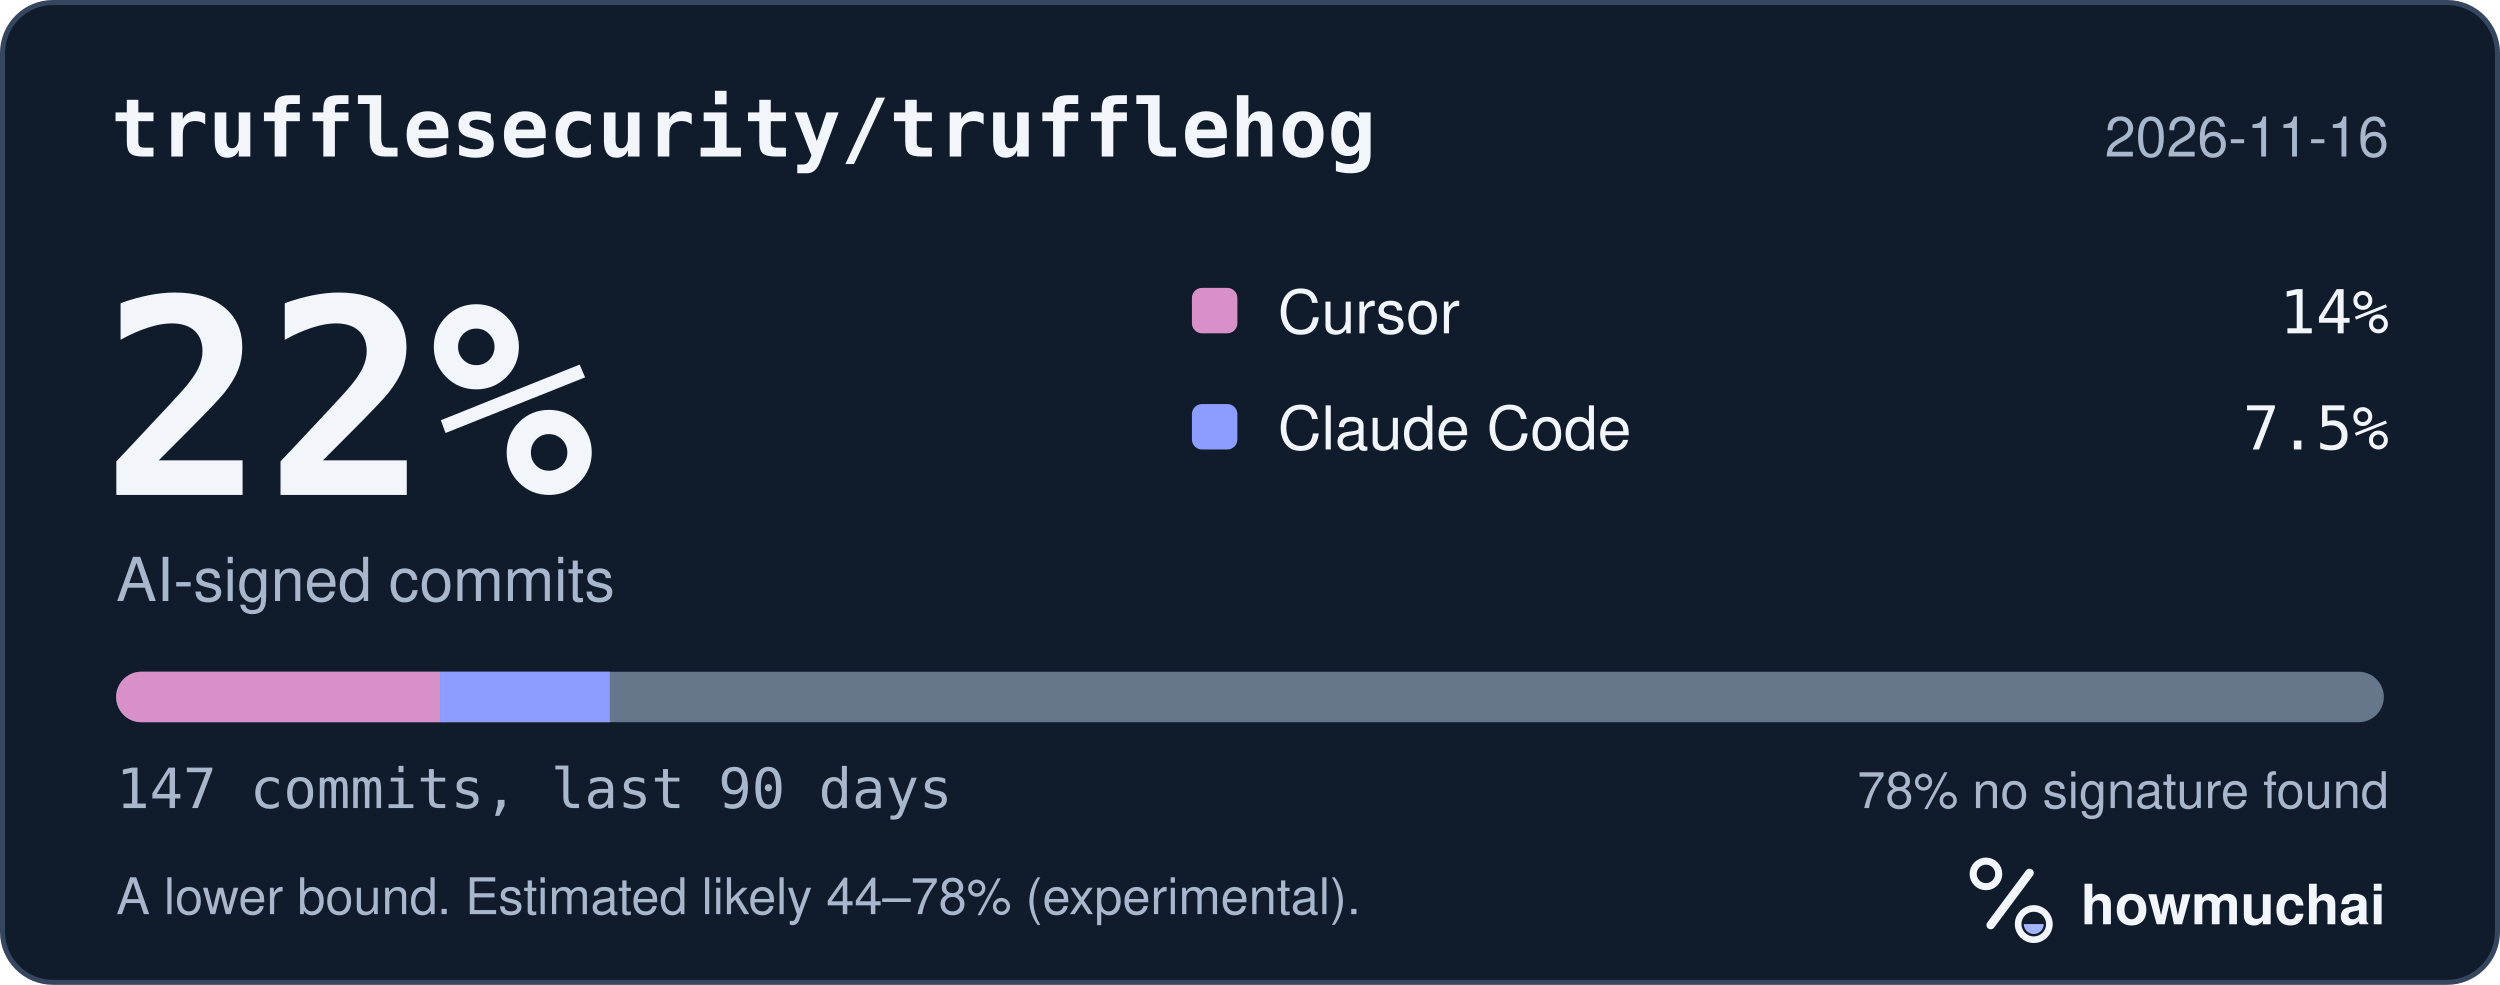
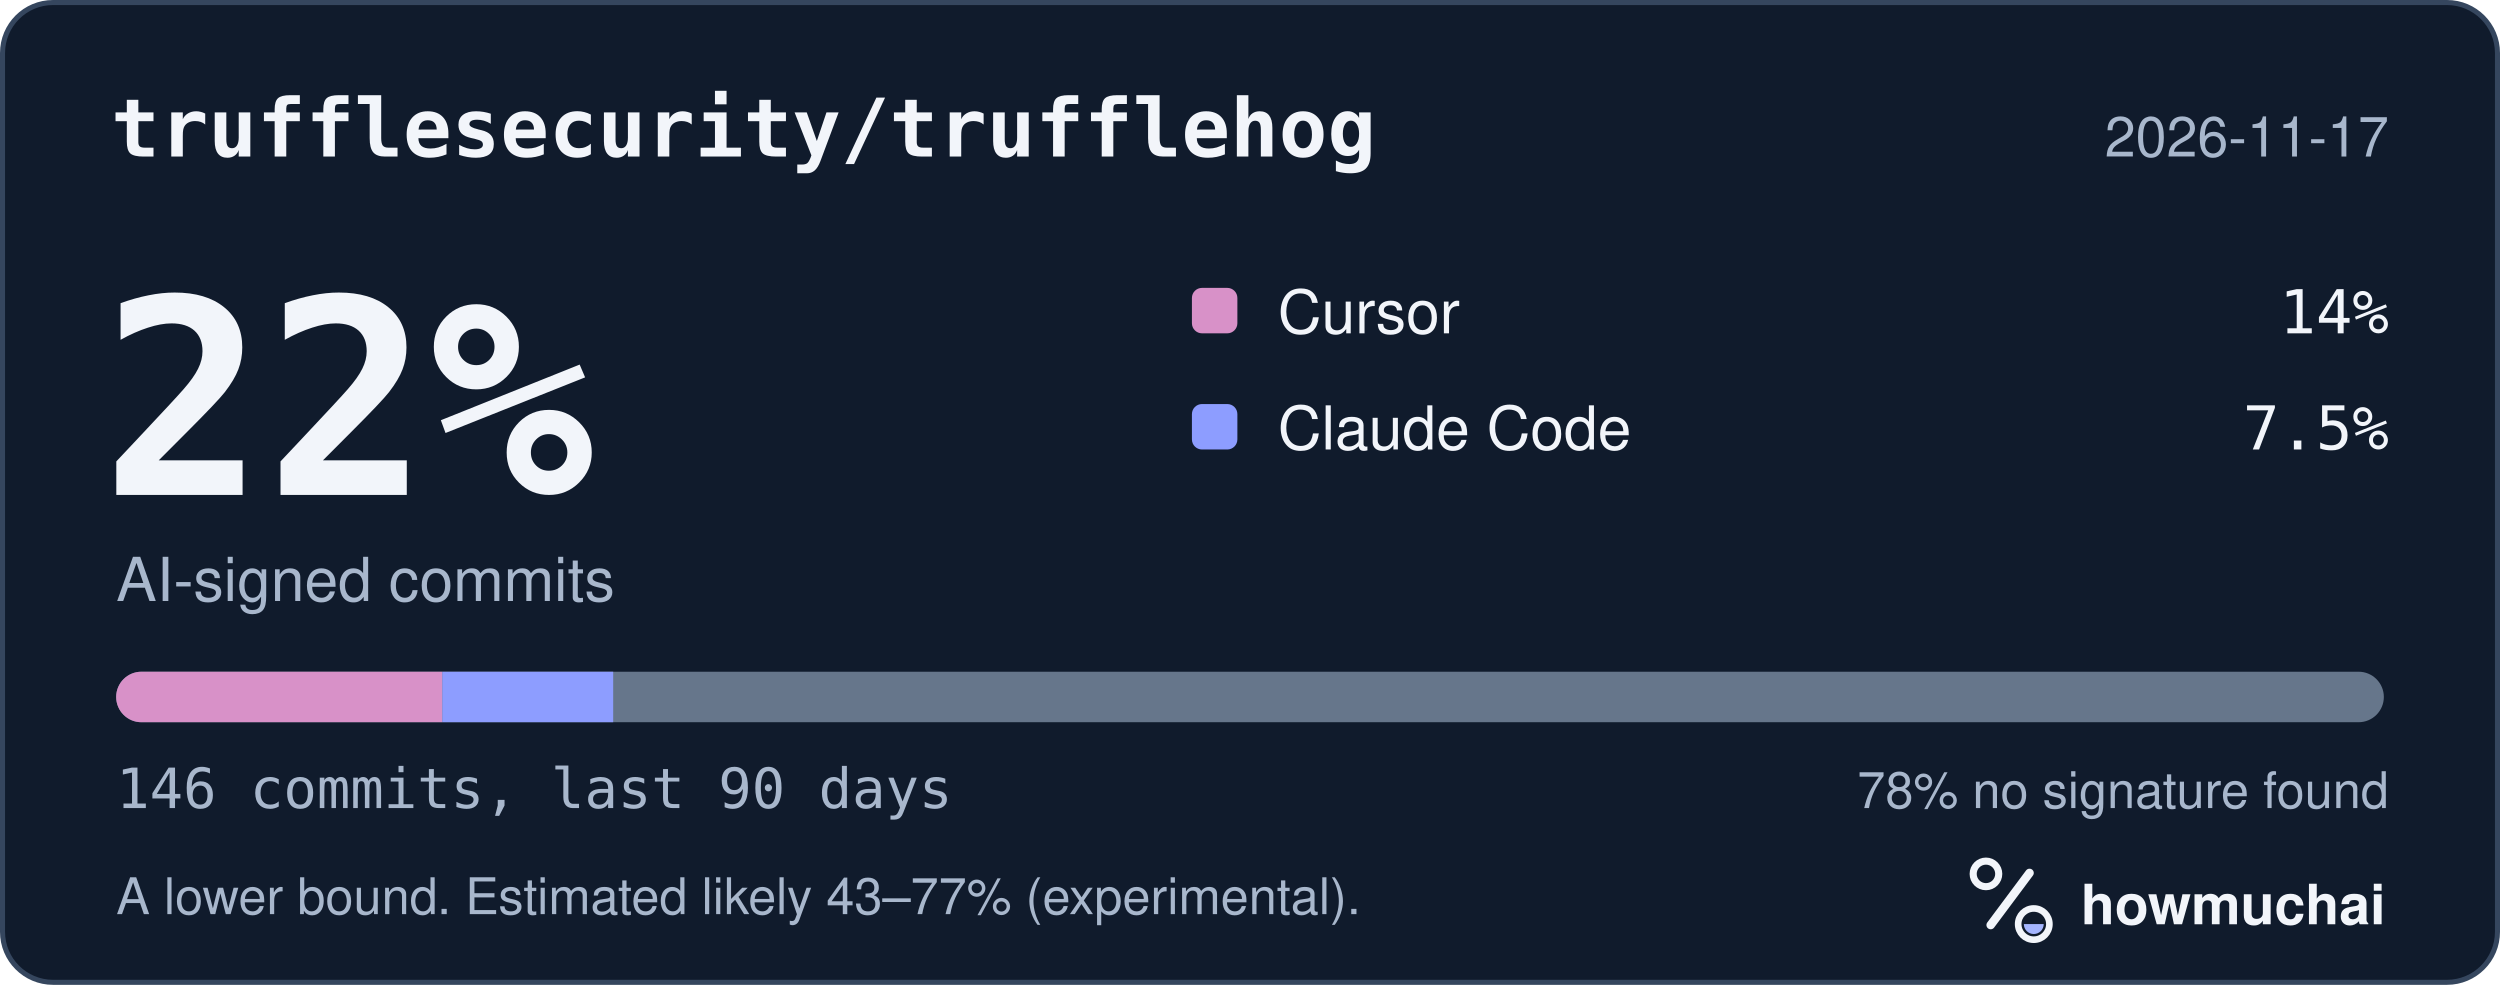
<svg xmlns="http://www.w3.org/2000/svg" width="495" height="195" viewBox="0 0 495 195" role="img" aria-labelledby="hm-t hm-d">
  <rect x="0.5" y="0.5" width="494" height="194" rx="10" fill="#101B2C" stroke="#35465E" />
  <text x="22" y="31" fill="#F2F5FA" font-family="ui-monospace, SF Mono, Menlo, Consolas, IBM Plex Mono, monospace" font-size="16" font-weight="600">trufflesecurity/trufflehog</text>
-   <text x="473" y="31" fill="#A8B7CC" font-family="-apple-system, BlinkMacSystemFont, Segoe UI, Helvetica, Arial, Fira Sans, sans-serif" font-size="11" text-anchor="end">2026-11-16</text>
+   <text x="473" y="31" fill="#A8B7CC" font-family="-apple-system, BlinkMacSystemFont, Segoe UI, Helvetica, Arial, Fira Sans, sans-serif" font-size="11" text-anchor="end">2026-11-17</text>
  <text x="20" y="98" fill="#F2F5FA" font-family="ui-monospace, SF Mono, Menlo, Consolas, IBM Plex Mono, monospace" font-size="54" font-weight="700">22%</text>
  <text x="23" y="119" fill="#A8B7CC" font-family="-apple-system, BlinkMacSystemFont, Segoe UI, Helvetica, Arial, Fira Sans, sans-serif" font-size="12">AI-signed commits</text>
  <rect x="236" y="57" width="9" height="9" rx="2" fill="#D891C8" />
  <text x="253" y="66" fill="#F2F5FA" font-family="-apple-system, BlinkMacSystemFont, Segoe UI, Helvetica, Arial, Fira Sans, sans-serif" font-size="12">Cursor</text>
  <text x="473" y="66" fill="#F2F5FA" font-family="ui-monospace, SF Mono, Menlo, Consolas, IBM Plex Mono, monospace" font-size="12" text-anchor="end">14%</text>
  <rect x="236" y="80" width="9" height="9" rx="2" fill="#8D9DFF" />
  <text x="253" y="89" fill="#F2F5FA" font-family="-apple-system, BlinkMacSystemFont, Segoe UI, Helvetica, Arial, Fira Sans, sans-serif" font-size="12">Claude Code</text>
  <text x="473" y="89" fill="#F2F5FA" font-family="ui-monospace, SF Mono, Menlo, Consolas, IBM Plex Mono, monospace" font-size="12" text-anchor="end">7.5%</text>
  <defs>
    <clipPath id="hm-bar">
      <rect x="23" y="133" width="449" height="10" rx="5" />
    </clipPath>
  </defs>
  <rect x="23" y="133" width="449" height="10" rx="5" fill="#66768B" />
  <g clip-path="url(#hm-bar)">
-     <rect x="23.00" y="133" width="64.14" height="10" fill="#D891C8" />
-     <rect x="87.14" y="133" width="33.60" height="10" fill="#8D9DFF" />
+     <rect x="23.00" y="133" width="64.58" height="10" fill="#D891C8" />
+     <rect x="87.58" y="133" width="33.83" height="10" fill="#8D9DFF" />
  </g>
-   <text x="23" y="160" fill="#A8B7CC" font-family="ui-monospace, SF Mono, Menlo, Consolas, IBM Plex Mono, monospace" font-size="11">147 commits, last 90 days</text>
+   <text x="23" y="160" fill="#A8B7CC" font-family="ui-monospace, SF Mono, Menlo, Consolas, IBM Plex Mono, monospace" font-size="11">146 commits, last 90 days</text>
  <text x="473" y="160" fill="#A8B7CC" font-family="-apple-system, BlinkMacSystemFont, Segoe UI, Helvetica, Arial, Fira Sans, sans-serif" font-size="10" text-anchor="end">78% no signature found</text>
-   <text x="23" y="181" fill="#A8B7CC" font-family="-apple-system, BlinkMacSystemFont, Segoe UI, Helvetica, Arial, Fira Sans, sans-serif" font-size="10">A lower bound. Estimated likely 44–78% (experimental).</text>
+   <text x="23" y="181" fill="#A8B7CC" font-family="-apple-system, BlinkMacSystemFont, Segoe UI, Helvetica, Arial, Fira Sans, sans-serif" font-size="10">A lower bound. Estimated likely 43–77% (experimental).</text>
  <g transform="translate(386 166) scale(0.046875)">
    <circle cx="154" cy="150" r="54" fill="none" stroke="#F2F5FA" stroke-width="30" />
    <path d="M174 366 338 146" fill="none" stroke="#F2F5FA" stroke-width="36" stroke-linecap="round" />
    <circle cx="356" cy="362" r="66" fill="none" stroke="#F2F5FA" stroke-width="28" />
    <path d="M314 362a42 42 0 0 0 84 0Z" fill="#A4B5FF" />
  </g>
  <text x="412" y="183" fill="#F2F5FA" font-family="-apple-system, BlinkMacSystemFont, Segoe UI, Helvetica, Arial, Fira Sans, sans-serif" font-size="11" font-weight="650">howmuchai</text>
</svg>
